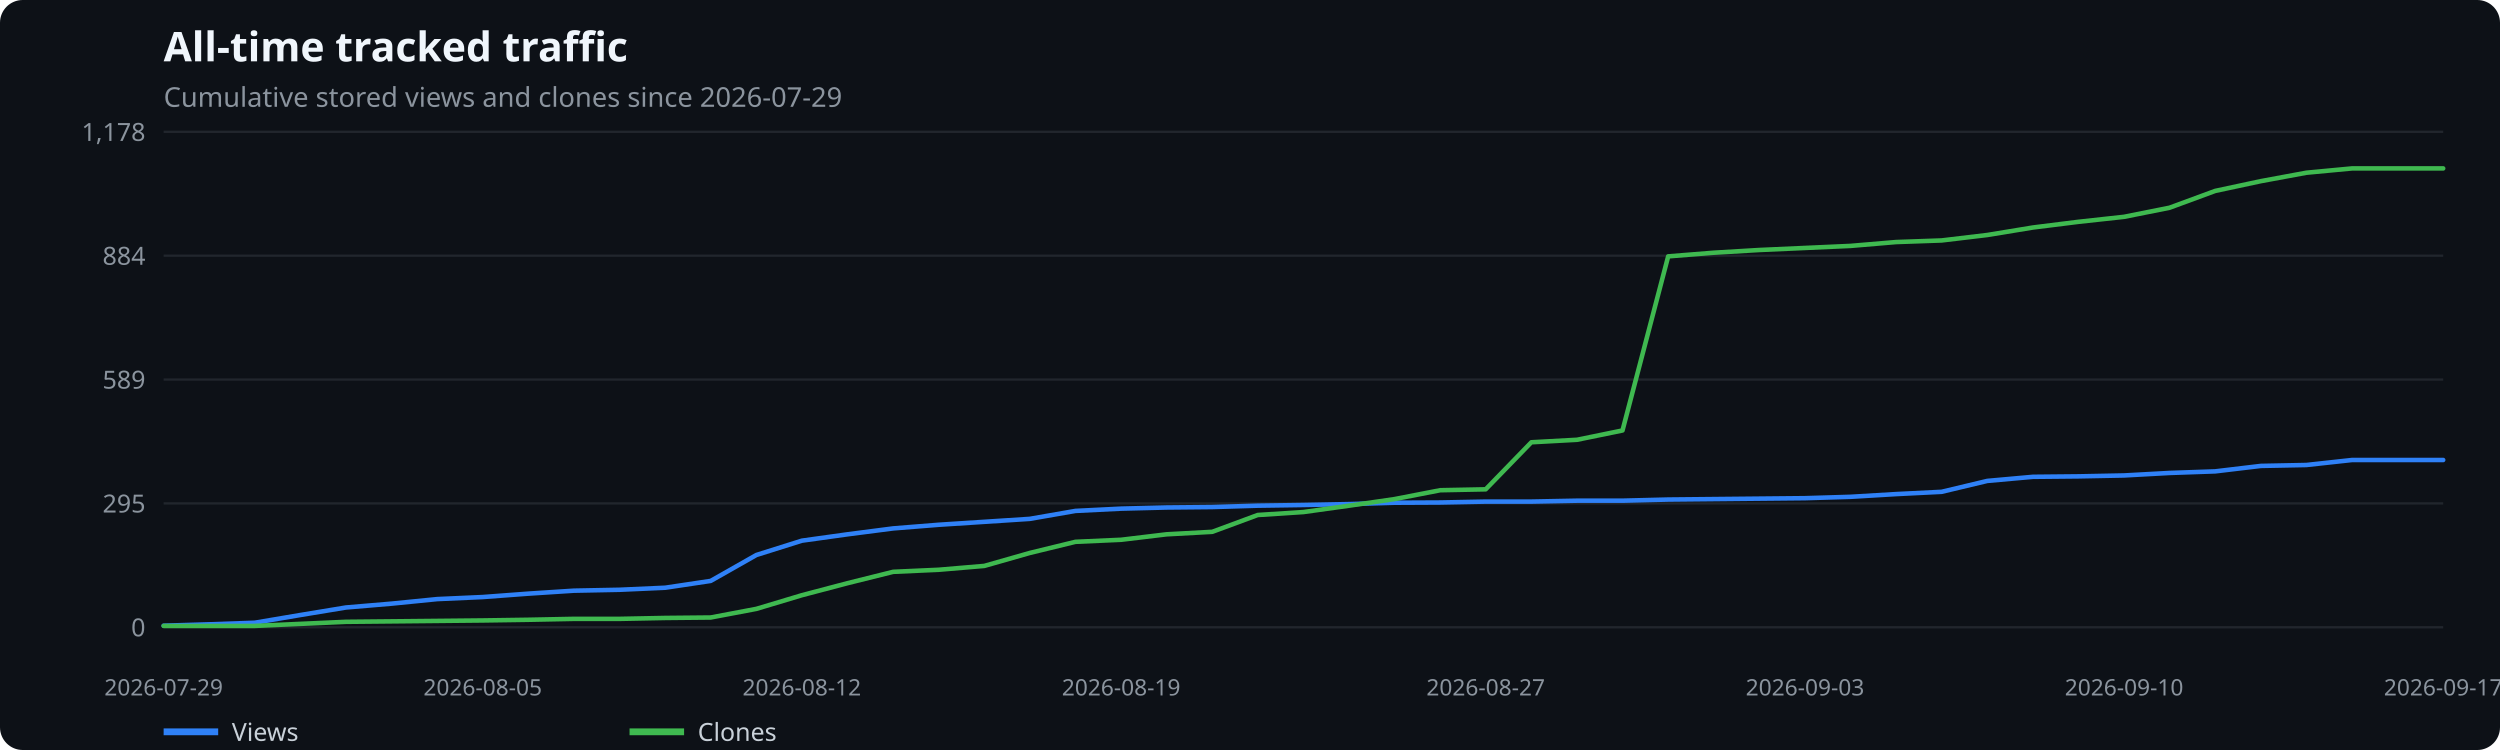
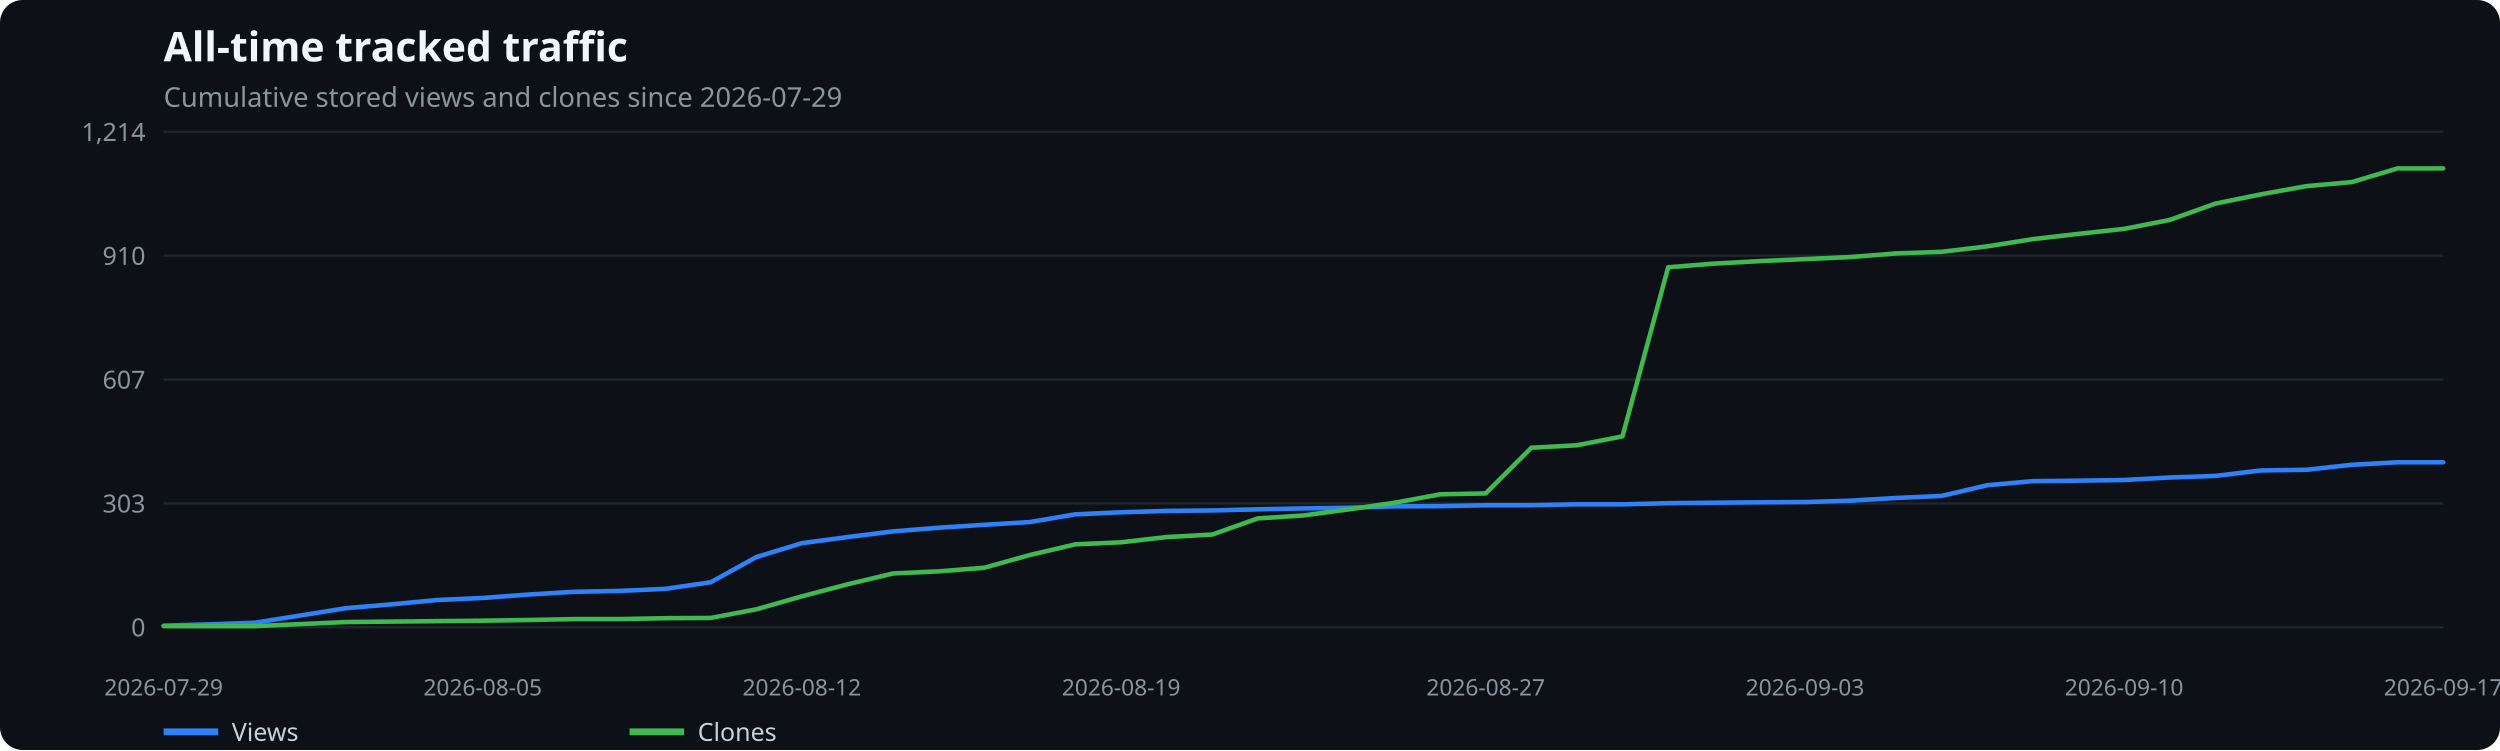
<svg xmlns="http://www.w3.org/2000/svg" width="1100" height="330" viewBox="0 0 1100 330" role="img" aria-label="All-time tracked traffic">
  <rect width="100%" height="100%" fill="#0d1117" rx="10" />
  <text x="72" y="27" fill="#f0f6fc" font-family="system-ui,sans-serif" font-size="18" font-weight="600">All-time tracked traffic</text>
  <text x="72" y="47" fill="#8b949e" font-family="system-ui,sans-serif" font-size="12">Cumulative stored views and clones since 2026-07-29</text>
  <line x1="72" x2="1075" y1="276.0" y2="276.0" stroke="#21262d" />
  <text x="64" y="280.0" text-anchor="end" fill="#8b949e" font-family="system-ui,sans-serif" font-size="11">0</text>
  <line x1="72" x2="1075" y1="221.5" y2="221.5" stroke="#21262d" />
-   <text x="64" y="225.5" text-anchor="end" fill="#8b949e" font-family="system-ui,sans-serif" font-size="11">295</text>
+   <text x="64" y="225.5" text-anchor="end" fill="#8b949e" font-family="system-ui,sans-serif" font-size="11">303</text>
  <line x1="72" x2="1075" y1="167.0" y2="167.0" stroke="#21262d" />
-   <text x="64" y="171.0" text-anchor="end" fill="#8b949e" font-family="system-ui,sans-serif" font-size="11">589</text>
+   <text x="64" y="171.0" text-anchor="end" fill="#8b949e" font-family="system-ui,sans-serif" font-size="11">607</text>
  <line x1="72" x2="1075" y1="112.5" y2="112.5" stroke="#21262d" />
-   <text x="64" y="116.5" text-anchor="end" fill="#8b949e" font-family="system-ui,sans-serif" font-size="11">884</text>
+   <text x="64" y="116.5" text-anchor="end" fill="#8b949e" font-family="system-ui,sans-serif" font-size="11">910</text>
  <line x1="72" x2="1075" y1="58.0" y2="58.0" stroke="#21262d" />
-   <text x="64" y="62.0" text-anchor="end" fill="#8b949e" font-family="system-ui,sans-serif" font-size="11">1,178</text>
+   <text x="64" y="62.0" text-anchor="end" fill="#8b949e" font-family="system-ui,sans-serif" font-size="11">1,214</text>
  <text x="72.0" y="306" text-anchor="middle" fill="#8b949e" font-family="system-ui,sans-serif" font-size="10">2026-07-29</text>
  <text x="212.4" y="306" text-anchor="middle" fill="#8b949e" font-family="system-ui,sans-serif" font-size="10">2026-08-05</text>
  <text x="352.8" y="306" text-anchor="middle" fill="#8b949e" font-family="system-ui,sans-serif" font-size="10">2026-08-12</text>
  <text x="493.3" y="306" text-anchor="middle" fill="#8b949e" font-family="system-ui,sans-serif" font-size="10">2026-08-19</text>
  <text x="653.7" y="306" text-anchor="middle" fill="#8b949e" font-family="system-ui,sans-serif" font-size="10">2026-08-27</text>
  <text x="794.2" y="306" text-anchor="middle" fill="#8b949e" font-family="system-ui,sans-serif" font-size="10">2026-09-03</text>
  <text x="934.6" y="306" text-anchor="middle" fill="#8b949e" font-family="system-ui,sans-serif" font-size="10">2026-09-10</text>
  <text x="1075.0" y="306" text-anchor="middle" fill="#8b949e" font-family="system-ui,sans-serif" font-size="10">2026-09-17</text>
-   <polyline points="72.0,275.3 92.1,274.7 112.1,274.0 132.2,270.6 152.2,267.3 172.3,265.6 192.4,263.6 212.4,262.7 232.5,261.2 252.5,259.9 272.6,259.5 292.7,258.6 312.7,255.6 332.8,244.2 352.8,237.9 372.9,235.1 393.0,232.5 413.0,230.9 433.1,229.6 453.1,228.3 473.2,224.8 493.3,223.8 513.3,223.3 533.4,223.1 553.4,222.5 573.5,222.2 593.6,221.8 613.6,221.2 633.7,221.1 653.7,220.7 673.8,220.7 693.9,220.3 713.9,220.3 734.0,219.8 754.0,219.6 774.1,219.4 794.2,219.2 814.2,218.6 834.3,217.4 854.3,216.4 874.4,211.6 894.5,209.8 914.5,209.6 934.6,209.2 954.6,208.1 974.7,207.4 994.8,205.0 1014.8,204.6 1034.9,202.4 1054.9,202.4 1075.0,202.4" fill="none" stroke="#2f81f7" stroke-width="2" stroke-linecap="round" stroke-linejoin="round" />
+   <polyline points="72.0,275.3 92.1,274.7 112.1,274.0 132.2,270.8 152.2,267.6 172.3,265.9 192.4,264.0 212.4,263.1 232.5,261.6 252.5,260.4 272.6,260.0 292.7,259.1 312.7,256.2 332.8,245.1 352.8,239.0 372.9,236.3 393.0,233.8 413.0,232.2 433.1,230.9 453.1,229.7 473.2,226.3 493.3,225.4 513.3,224.8 533.4,224.6 553.4,224.1 573.5,223.7 593.6,223.4 613.6,222.8 633.7,222.7 653.7,222.3 673.8,222.3 693.9,221.9 713.9,221.9 734.0,221.4 754.0,221.2 774.1,221.0 794.2,220.9 814.2,220.3 834.3,219.1 854.3,218.2 874.4,213.5 894.5,211.7 914.5,211.5 934.6,211.2 954.6,210.1 974.7,209.4 994.8,207.0 1014.8,206.7 1034.9,204.5 1054.9,203.4 1075.0,203.4" fill="none" stroke="#2f81f7" stroke-width="2" stroke-linecap="round" stroke-linejoin="round" />
  <line x1="72" x2="96" y1="322" y2="322" stroke="#2f81f7" stroke-width="3" />
  <text x="102" y="326" fill="#c9d1d9" font-family="system-ui,sans-serif" font-size="11">Views</text>
-   <polyline points="72.0,275.4 92.1,275.4 112.1,275.4 132.2,274.5 152.2,273.6 172.3,273.4 192.4,273.2 212.4,273.0 232.5,272.7 252.5,272.3 272.6,272.3 292.7,271.9 312.7,271.7 332.8,267.9 352.8,261.9 372.9,256.6 393.0,251.6 413.0,250.7 433.1,249.0 453.1,243.3 473.2,238.4 493.3,237.5 513.3,235.1 533.4,234.0 553.4,226.6 573.5,225.3 593.6,222.5 613.6,219.6 633.7,215.7 653.7,215.3 673.8,194.6 693.9,193.5 713.9,189.4 734.0,112.8 754.0,111.2 774.1,110.0 794.2,109.1 814.2,108.2 834.3,106.5 854.3,105.8 874.4,103.4 894.5,100.1 914.5,97.6 934.6,95.4 954.6,91.4 974.7,84.0 994.8,79.7 1014.8,76.0 1034.9,74.1 1054.9,74.1 1075.0,74.1" fill="none" stroke="#3fb950" stroke-width="2" stroke-linecap="round" stroke-linejoin="round" />
+   <polyline points="72.0,275.5 92.1,275.5 112.1,275.5 132.2,274.6 152.2,273.7 172.3,273.5 192.4,273.3 212.4,273.1 232.5,272.8 252.5,272.4 272.6,272.4 292.7,272.0 312.7,271.9 332.8,268.1 352.8,262.4 372.9,257.1 393.0,252.3 413.0,251.4 433.1,249.8 453.1,244.2 473.2,239.5 493.3,238.6 513.3,236.3 533.4,235.2 553.4,228.1 573.5,226.8 593.6,224.1 613.6,221.2 633.7,217.5 653.7,217.1 673.8,197.0 693.9,195.9 713.9,192.0 734.0,117.6 754.0,116.0 774.1,114.9 794.2,114.0 814.2,113.1 834.3,111.5 854.3,110.8 874.4,108.4 894.5,105.2 914.5,102.9 934.6,100.7 954.6,96.8 974.7,89.6 994.8,85.5 1014.8,81.9 1034.9,80.1 1054.9,74.1 1075.0,74.1" fill="none" stroke="#3fb950" stroke-width="2" stroke-linecap="round" stroke-linejoin="round" />
  <line x1="277" x2="301" y1="322" y2="322" stroke="#3fb950" stroke-width="3" />
  <text x="307" y="326" fill="#c9d1d9" font-family="system-ui,sans-serif" font-size="11">Clones</text>
</svg>
